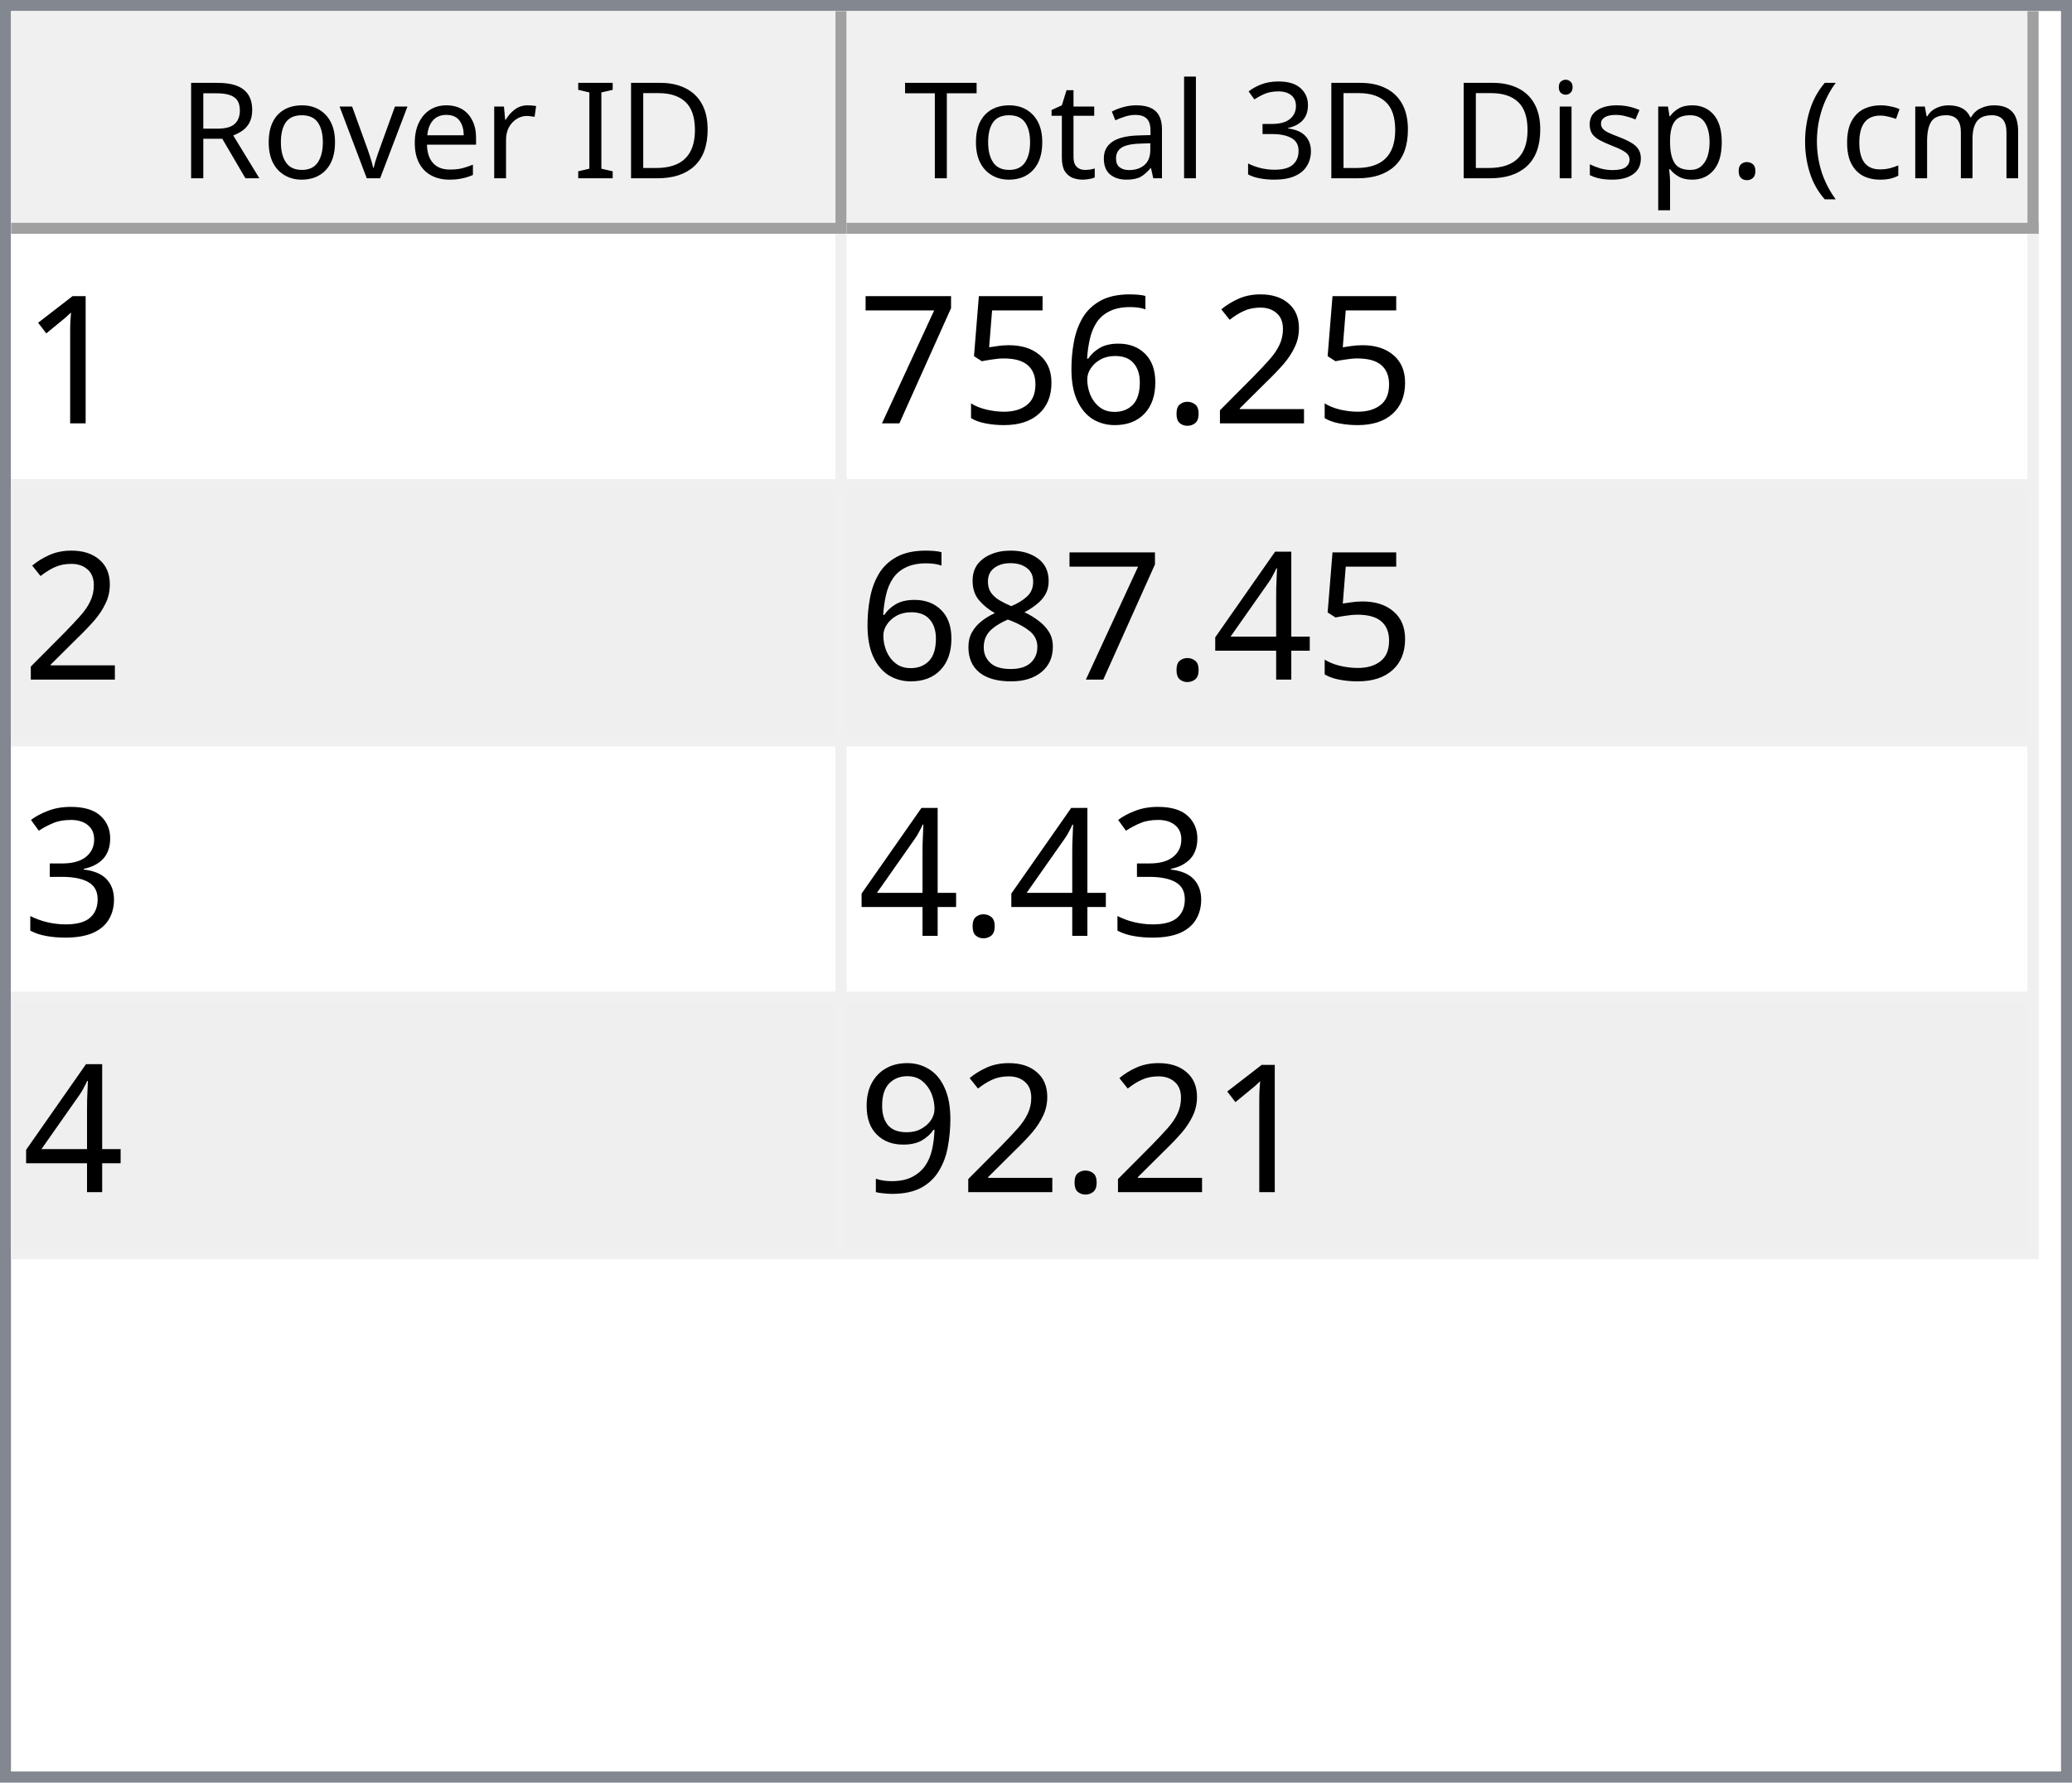
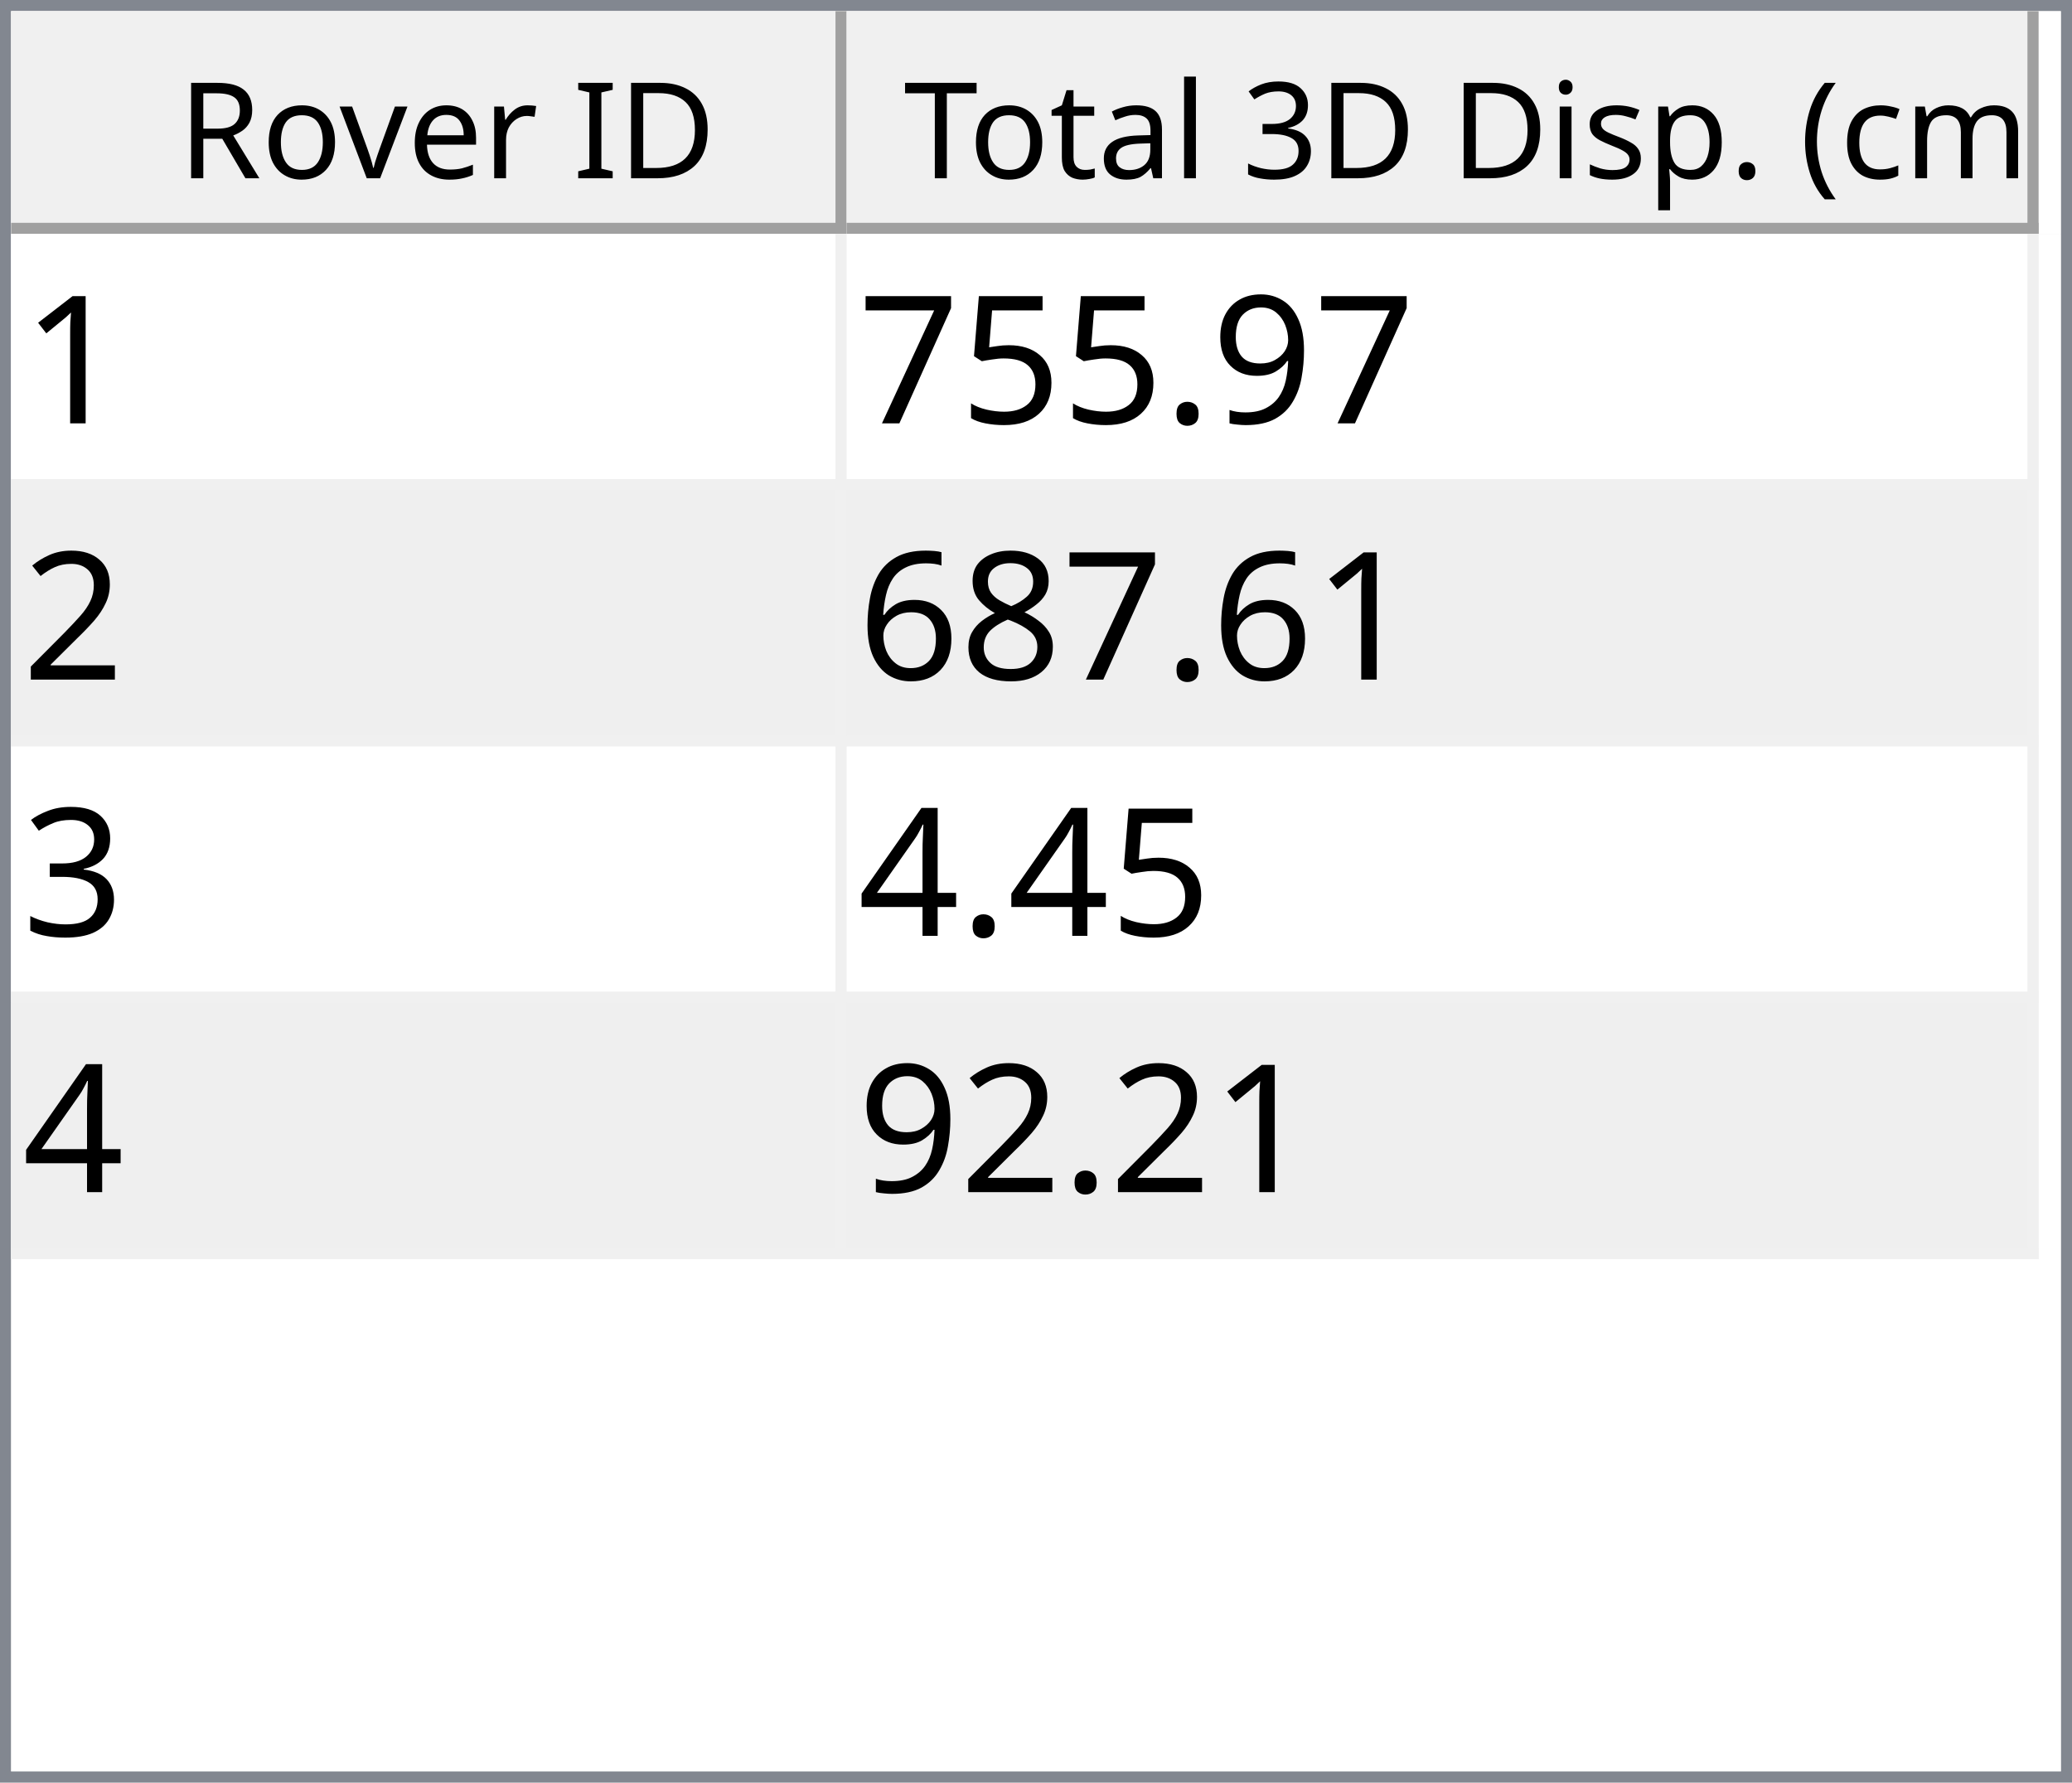
<svg xmlns="http://www.w3.org/2000/svg" style="fill-opacity:1; color-rendering:auto; color-interpolation:auto; text-rendering:auto; stroke:black; stroke-linecap:square; stroke-miterlimit:10; shape-rendering:auto; stroke-opacity:1; fill:black; stroke-dasharray:none; font-weight:normal; stroke-width:1; font-family:'Dialog'; font-style:normal; stroke-linejoin:miter; font-size:12px; stroke-dashoffset:0; image-rendering:auto;" width="186" height="160">
  <defs id="genericDefs" />
  <g>
    <defs id="defs1">
      <clipPath clipPathUnits="userSpaceOnUse" id="clipPath1">
        <path d="M0 0 L186 0 L186 160 L0 160 L0 0 Z" />
      </clipPath>
      <clipPath clipPathUnits="userSpaceOnUse" id="clipPath2">
        <path d="M0 0 L0 160 L186 160 L186 0 Z" />
      </clipPath>
      <clipPath clipPathUnits="userSpaceOnUse" id="clipPath3">
        <path d="M0 0 L0 20 L184 20 L184 0 Z" />
      </clipPath>
      <clipPath clipPathUnits="userSpaceOnUse" id="clipPath4">
        <path d="M0 0 L0 20 L75 20 L75 0 Z" />
      </clipPath>
      <clipPath clipPathUnits="userSpaceOnUse" id="clipPath5">
        <path d="M1 1 L1 19 L74 19 L74 1 Z" />
      </clipPath>
      <clipPath clipPathUnits="userSpaceOnUse" id="clipPath6">
        <path d="M0 0 L0 18 L73 18 L73 0 Z" />
      </clipPath>
      <clipPath clipPathUnits="userSpaceOnUse" id="clipPath7">
        <path d="M-0.5 -0.5 L-0.5 19.5 L74.5 19.5 L74.5 -0.5 Z" />
      </clipPath>
      <clipPath clipPathUnits="userSpaceOnUse" id="clipPath8">
        <path d="M0 0 L0 20 L107 20 L107 0 Z" />
      </clipPath>
      <clipPath clipPathUnits="userSpaceOnUse" id="clipPath9">
        <path d="M1 1 L1 19 L106 19 L106 1 Z" />
      </clipPath>
      <clipPath clipPathUnits="userSpaceOnUse" id="clipPath10">
        <path d="M0 0 L0 18 L105 18 L105 0 Z" />
      </clipPath>
      <clipPath clipPathUnits="userSpaceOnUse" id="clipPath11">
        <path d="M-0.5 -0.5 L-0.5 19.5 L106.5 19.5 L106.5 -0.5 Z" />
      </clipPath>
      <clipPath clipPathUnits="userSpaceOnUse" id="clipPath12">
        <path d="M0 0 L0 138 L184 138 L184 0 Z" />
      </clipPath>
      <clipPath clipPathUnits="userSpaceOnUse" id="clipPath13">
        <path d="M0 0 L0 92 L182 92 L182 0 Z" />
      </clipPath>
      <clipPath clipPathUnits="userSpaceOnUse" id="clipPath14">
        <path d="M-0.5 -0.5 L-0.5 91.5 L181.5 91.5 L181.5 -0.5 Z" />
      </clipPath>
      <clipPath clipPathUnits="userSpaceOnUse" id="clipPath15">
        <path d="M0 0 L0 22 L74 22 L74 0 Z" />
      </clipPath>
      <clipPath clipPathUnits="userSpaceOnUse" id="clipPath16">
        <path d="M0 0 L0 22 L106 22 L106 0 Z" />
      </clipPath>
      <font horiz-adv-x="64.551" id="font1">
        <font-face ascent="107.91" descent="25.098" units-per-em="100" style="font-style:normal; font-family:Segoe UI; font-weight:normal;" />
        <missing-glyph horiz-adv-x="64.551" d="M8.109 0 L8.109 68.266 L56.453 68.266 L56.453 0 L8.109 0 ZM15.328 7.234 L49.219 7.234 L49.219 61.031 L15.328 61.031 L15.328 7.234 Z" />
        <glyph unicode="D" horiz-adv-x="70.117" d="M9.188 0 L9.188 70.016 L28.516 70.016 Q65.531 70.016 65.531 35.891 Q65.531 19.672 55.25 9.836 Q44.969 0 27.734 0 L9.188 0 ZM17.391 62.594 L17.391 7.422 L27.828 7.422 Q41.609 7.422 49.273 14.797 Q56.938 22.172 56.938 35.688 Q56.938 62.594 28.328 62.594 L17.391 62.594 Z" />
        <glyph unicode="I" horiz-adv-x="26.611" d="M17.391 0 L9.188 0 L9.188 70.016 L17.391 70.016 L17.391 0 Z" />
        <glyph unicode=" " horiz-adv-x="27.393" d="" />
        <glyph unicode="r" horiz-adv-x="34.766" d="M34.188 41.891 Q32.078 43.5 28.125 43.5 Q23 43.5 19.555 38.672 Q16.109 33.844 16.109 25.484 L16.109 0 L8.109 0 L8.109 50 L16.109 50 L16.109 39.703 L16.312 39.703 Q18.016 44.969 21.531 47.922 Q25.047 50.875 29.391 50.875 Q32.516 50.875 34.188 50.203 L34.188 41.891 Z" />
        <glyph unicode="e" horiz-adv-x="52.295" d="M48.297 23 L12.984 23 Q13.188 14.656 17.484 10.109 Q21.781 5.562 29.297 5.562 Q37.75 5.562 44.828 11.141 L44.828 3.609 Q38.234 -1.172 27.391 -1.172 Q16.797 -1.172 10.742 5.641 Q4.688 12.453 4.688 24.812 Q4.688 36.469 11.305 43.82 Q17.922 51.172 27.734 51.172 Q37.547 51.172 42.922 44.828 Q48.297 38.484 48.297 27.203 L48.297 23 ZM40.094 29.781 Q40.047 36.719 36.75 40.578 Q33.453 44.438 27.594 44.438 Q21.922 44.438 17.969 40.383 Q14.016 36.328 13.094 29.781 L40.094 29.781 Z" />
        <glyph unicode="v" horiz-adv-x="47.9" d="M47.406 50 L27.484 0 L19.625 0 L0.688 50 L9.469 50 L22.172 13.672 Q23.578 9.672 23.922 6.688 L24.125 6.688 Q24.609 10.453 25.688 13.484 L38.969 50 L47.406 50 Z" />
        <glyph unicode="o" horiz-adv-x="58.594" d="M29 -1.172 Q17.922 -1.172 11.305 5.836 Q4.688 12.844 4.688 24.422 Q4.688 37.016 11.57 44.094 Q18.453 51.172 30.172 51.172 Q41.359 51.172 47.633 44.289 Q53.906 37.406 53.906 25.203 Q53.906 13.234 47.141 6.031 Q40.375 -1.172 29 -1.172 ZM29.594 44.438 Q21.875 44.438 17.383 39.188 Q12.891 33.938 12.891 24.703 Q12.891 15.828 17.43 10.695 Q21.969 5.562 29.594 5.562 Q37.359 5.562 41.531 10.594 Q45.703 15.625 45.703 24.906 Q45.703 34.281 41.531 39.359 Q37.359 44.438 29.594 44.438 Z" />
        <glyph unicode="R" horiz-adv-x="59.814" d="M59.375 0 L49.609 0 L37.891 19.625 Q36.281 22.359 34.766 24.289 Q33.25 26.219 31.664 27.438 Q30.078 28.656 28.25 29.219 Q26.422 29.781 24.125 29.781 L17.391 29.781 L17.391 0 L9.188 0 L9.188 70.016 L30.078 70.016 Q34.672 70.016 38.555 68.867 Q42.438 67.719 45.289 65.375 Q48.141 63.031 49.758 59.547 Q51.375 56.062 51.375 51.375 Q51.375 47.703 50.273 44.656 Q49.172 41.609 47.148 39.211 Q45.125 36.812 42.266 35.133 Q39.406 33.453 35.844 32.516 L35.844 32.328 Q37.594 31.547 38.891 30.547 Q40.188 29.547 41.359 28.18 Q42.531 26.812 43.68 25.078 Q44.828 23.344 46.234 21.047 L59.375 0 ZM17.391 62.594 L17.391 37.203 L28.516 37.203 Q31.594 37.203 34.203 38.133 Q36.812 39.062 38.719 40.797 Q40.625 42.531 41.703 45.047 Q42.781 47.562 42.781 50.688 Q42.781 56.297 39.141 59.445 Q35.5 62.594 28.609 62.594 L17.391 62.594 Z" />
        <glyph unicode=")" horiz-adv-x="30.176" d="M8.297 -15.922 L1.172 -15.922 Q16.406 2.344 16.406 26.812 Q16.406 51.469 1.078 70.016 L8.297 70.016 Q23.531 52.156 23.531 26.703 Q23.531 1.375 8.297 -15.922 Z" />
        <glyph unicode="m" horiz-adv-x="86.133" d="M79.109 0 L71.094 0 L71.094 28.719 Q71.094 37.016 68.531 40.727 Q65.969 44.438 59.906 44.438 Q54.781 44.438 51.195 39.75 Q47.609 35.062 47.609 28.516 L47.609 0 L39.594 0 L39.594 29.688 Q39.594 44.438 28.219 44.438 Q22.953 44.438 19.531 40.016 Q16.109 35.594 16.109 28.516 L16.109 0 L8.109 0 L8.109 50 L16.109 50 L16.109 42.094 L16.312 42.094 Q21.625 51.172 31.844 51.172 Q36.969 51.172 40.773 48.312 Q44.578 45.453 46 40.828 Q51.562 51.172 62.594 51.172 Q79.109 51.172 79.109 30.812 L79.109 0 Z" />
        <glyph unicode="c" horiz-adv-x="46.191" d="M42.188 2.297 Q36.422 -1.172 28.516 -1.172 Q17.828 -1.172 11.258 5.789 Q4.688 12.75 4.688 23.828 Q4.688 36.188 11.766 43.68 Q18.844 51.172 30.672 51.172 Q37.25 51.172 42.281 48.734 L42.281 40.531 Q36.719 44.438 30.375 44.438 Q22.703 44.438 17.797 38.945 Q12.891 33.453 12.891 24.516 Q12.891 15.719 17.508 10.641 Q22.125 5.562 29.891 5.562 Q36.422 5.562 42.188 9.906 L42.188 2.297 Z" />
        <glyph unicode="(" horiz-adv-x="30.176" d="M29.109 -15.922 L21.969 -15.922 Q6.844 1.375 6.844 26.703 Q6.844 52.156 21.969 70.016 L29.203 70.016 Q13.875 51.469 13.875 26.812 Q13.875 2.344 29.109 -15.922 Z" />
        <glyph unicode="." horiz-adv-x="21.68" d="M10.891 -1.078 Q8.641 -1.078 7.055 0.539 Q5.469 2.156 5.469 4.391 Q5.469 6.641 7.055 8.273 Q8.641 9.906 10.891 9.906 Q13.188 9.906 14.797 8.273 Q16.406 6.641 16.406 4.391 Q16.406 2.156 14.797 0.539 Q13.188 -1.078 10.891 -1.078 Z" />
        <glyph unicode="p" horiz-adv-x="58.789" d="M16.312 7.234 L16.109 7.234 L16.109 -23 L8.109 -23 L8.109 50 L16.109 50 L16.109 41.219 L16.312 41.219 Q22.219 51.172 33.594 51.172 Q43.266 51.172 48.688 44.461 Q54.109 37.75 54.109 26.469 Q54.109 13.922 48 6.375 Q41.891 -1.172 31.297 -1.172 Q21.578 -1.172 16.312 7.234 ZM16.109 27.391 L16.109 20.406 Q16.109 14.203 20.141 9.883 Q24.172 5.562 30.375 5.562 Q37.641 5.562 41.773 11.133 Q45.906 16.703 45.906 26.609 Q45.906 34.969 42.047 39.703 Q38.188 44.438 31.594 44.438 Q24.609 44.438 20.359 39.578 Q16.109 34.719 16.109 27.391 Z" />
        <glyph unicode="s" horiz-adv-x="42.432" d="M5.078 1.812 L5.078 10.406 Q11.625 5.562 19.484 5.562 Q30.031 5.562 30.031 12.594 Q30.031 14.594 29.125 15.992 Q28.219 17.391 26.68 18.461 Q25.141 19.531 23.07 20.383 Q21 21.234 18.609 22.172 Q15.281 23.484 12.766 24.828 Q10.25 26.172 8.57 27.859 Q6.891 29.547 6.031 31.695 Q5.172 33.844 5.172 36.719 Q5.172 40.234 6.789 42.945 Q8.406 45.656 11.086 47.484 Q13.766 49.312 17.211 50.242 Q20.656 51.172 24.312 51.172 Q30.812 51.172 35.938 48.922 L35.938 40.828 Q30.422 44.438 23.25 44.438 Q21 44.438 19.195 43.922 Q17.391 43.406 16.094 42.477 Q14.797 41.547 14.086 40.258 Q13.375 38.969 13.375 37.406 Q13.375 35.453 14.086 34.133 Q14.797 32.812 16.164 31.789 Q17.531 30.766 19.484 29.938 Q21.438 29.109 23.922 28.125 Q27.25 26.859 29.883 25.516 Q32.516 24.172 34.375 22.484 Q36.234 20.797 37.234 18.602 Q38.234 16.406 38.234 13.375 Q38.234 9.672 36.602 6.938 Q34.969 4.203 32.234 2.398 Q29.5 0.594 25.93 -0.289 Q22.359 -1.172 18.453 -1.172 Q10.75 -1.172 5.078 1.812 Z" />
        <glyph unicode="i" horiz-adv-x="24.219" d="M12.203 62.703 Q10.062 62.703 8.547 64.164 Q7.031 65.625 7.031 67.875 Q7.031 70.125 8.547 71.609 Q10.062 73.094 12.203 73.094 Q14.406 73.094 15.945 71.609 Q17.484 70.125 17.484 67.875 Q17.484 65.719 15.945 64.211 Q14.406 62.703 12.203 62.703 ZM16.109 0 L8.109 0 L8.109 50 L16.109 50 L16.109 0 Z" />
        <glyph unicode="3" horiz-adv-x="53.906" d="M46.531 19.828 Q46.531 15.094 44.75 11.211 Q42.969 7.328 39.719 4.57 Q36.469 1.812 31.93 0.297 Q27.391 -1.219 21.922 -1.219 Q11.922 -1.219 6 2.594 L6 11.188 Q13.094 5.609 22.219 5.609 Q25.875 5.609 28.828 6.539 Q31.781 7.469 33.906 9.227 Q36.031 10.984 37.18 13.477 Q38.328 15.969 38.328 19.094 Q38.328 32.812 18.797 32.812 L12.984 32.812 L12.984 39.594 L18.5 39.594 Q35.797 39.594 35.797 52.484 Q35.797 64.406 22.609 64.406 Q15.188 64.406 8.688 59.422 L8.688 67.188 Q15.375 71.188 24.609 71.188 Q29 71.188 32.57 69.969 Q36.141 68.75 38.68 66.555 Q41.219 64.359 42.609 61.281 Q44 58.203 44 54.5 Q44 40.672 30.031 36.719 L30.031 36.531 Q33.594 36.141 36.625 34.797 Q39.656 33.453 41.852 31.305 Q44.047 29.156 45.289 26.25 Q46.531 23.344 46.531 19.828 Z" />
        <glyph unicode="l" horiz-adv-x="24.219" d="M16.109 0 L8.109 0 L8.109 74.031 L16.109 74.031 L16.109 0 Z" />
        <glyph unicode="a" horiz-adv-x="50.879" d="M43.891 0 L35.891 0 L35.891 7.812 L35.688 7.812 Q30.469 -1.172 20.312 -1.172 Q12.844 -1.172 8.617 2.781 Q4.391 6.734 4.391 13.281 Q4.391 27.297 20.906 29.594 L35.891 31.688 Q35.891 44.438 25.594 44.438 Q16.547 44.438 9.281 38.281 L9.281 46.484 Q16.656 51.172 26.266 51.172 Q43.891 51.172 43.891 32.516 L43.891 0 ZM35.891 25.297 L23.828 23.641 Q18.266 22.859 15.43 20.875 Q12.594 18.891 12.594 13.875 Q12.594 10.203 15.211 7.883 Q17.828 5.562 22.172 5.562 Q28.125 5.562 32.008 9.742 Q35.891 13.922 35.891 20.312 L35.891 25.297 Z" />
        <glyph unicode="t" horiz-adv-x="33.887" d="M31.297 0.484 Q28.469 -1.078 23.828 -1.078 Q10.688 -1.078 10.688 13.578 L10.688 43.172 L2.094 43.172 L2.094 50 L10.688 50 L10.688 62.203 L18.703 64.797 L18.703 50 L31.297 50 L31.297 43.172 L18.703 43.172 L18.703 14.984 Q18.703 9.969 20.414 7.82 Q22.125 5.672 26.078 5.672 Q29.109 5.672 31.297 7.328 L31.297 0.484 Z" />
        <glyph unicode="T" horiz-adv-x="52.393" d="M50.594 62.594 L30.375 62.594 L30.375 0 L22.172 0 L22.172 62.594 L2 62.594 L2 70.016 L50.594 70.016 L50.594 62.594 Z" />
      </font>
      <font horiz-adv-x="75.0" id="font2">
        <font-face ascent="100.537" descent="21.973" units-per-em="100" style="font-style:normal; font-family:sans-serif; font-weight:normal;" />
        <missing-glyph horiz-adv-x="75.0" d="M12.5 0 L12.5 62.5 L62.5 62.5 L62.5 0 L12.5 0 ZM14.062 1.562 L60.938 1.562 L60.938 60.938 L14.062 60.938 L14.062 1.562 Z" />
        <glyph unicode="1" horiz-adv-x="55.615" d="M37.25 0 L28.469 0 L28.469 56 Q25.297 52.984 20.141 49.953 Q14.984 46.922 10.891 45.406 L10.891 53.906 Q18.266 57.375 23.781 62.305 Q29.297 67.234 31.594 71.875 L37.25 71.875 L37.25 0 Z" />
-         <glyph unicode="2" horiz-adv-x="55.615" d="M50.344 8.453 L50.344 0 L3.031 0 Q2.938 3.172 4.047 6.109 Q5.859 10.938 9.836 15.625 Q13.812 20.312 21.344 26.469 Q33.016 36.031 37.117 41.625 Q41.219 47.219 41.219 52.203 Q41.219 57.422 37.477 61.008 Q33.734 64.594 27.734 64.594 Q21.391 64.594 17.578 60.789 Q13.766 56.984 13.719 50.25 L4.688 51.172 Q5.609 61.281 11.664 66.578 Q17.719 71.875 27.938 71.875 Q38.234 71.875 44.242 66.164 Q50.25 60.453 50.25 52 Q50.25 47.703 48.492 43.555 Q46.734 39.406 42.656 34.812 Q38.578 30.219 29.109 22.219 Q21.188 15.578 18.945 13.211 Q16.703 10.844 15.234 8.453 L50.344 8.453 Z" />
+         <glyph unicode="9" horiz-adv-x="55.615" d="M5.469 16.547 L13.922 17.328 Q14.984 11.375 18.016 8.688 Q21.047 6 25.781 6 Q29.828 6 32.883 7.859 Q35.938 9.719 37.891 12.82 Q39.844 15.922 41.164 21.195 Q42.484 26.469 42.484 31.938 Q42.484 32.516 42.438 33.688 Q39.797 29.5 35.234 26.883 Q30.672 24.266 25.344 24.266 Q16.453 24.266 10.305 30.711 Q4.156 37.156 4.156 47.703 Q4.156 58.594 10.578 65.234 Q17 71.875 26.656 71.875 Q33.641 71.875 39.43 68.117 Q45.219 64.359 48.219 57.398 Q51.219 50.438 51.219 37.25 Q51.219 23.531 48.242 15.406 Q45.266 7.281 39.383 3.031 Q33.5 -1.219 25.594 -1.219 Q17.188 -1.219 11.867 3.445 Q6.547 8.109 5.469 16.547 ZM41.453 48.141 Q41.453 55.719 37.43 60.156 Q33.406 64.594 27.734 64.594 Q21.875 64.594 17.531 59.812 Q13.188 55.031 13.188 47.406 Q13.188 40.578 17.312 36.305 Q21.438 32.031 27.484 32.031 Q33.594 32.031 37.523 36.305 Q41.453 40.578 41.453 48.141 Z" />
        <glyph unicode="." horiz-adv-x="27.783" d="M9.078 0 L9.078 10.016 L19.094 10.016 L19.094 0 L9.078 0 Z" />
-         <glyph unicode="6" horiz-adv-x="55.615" d="M49.75 54.047 L41.016 53.375 Q39.844 58.547 37.703 60.891 Q34.125 64.656 28.906 64.656 Q24.703 64.656 21.531 62.312 Q17.391 59.281 14.992 53.469 Q12.594 47.656 12.5 36.922 Q15.672 41.75 20.266 44.094 Q24.859 46.438 29.891 46.438 Q38.672 46.438 44.852 39.969 Q51.031 33.5 51.031 23.25 Q51.031 16.5 48.125 10.719 Q45.219 4.938 40.141 1.859 Q35.062 -1.219 28.609 -1.219 Q17.625 -1.219 10.695 6.859 Q3.766 14.938 3.766 33.5 Q3.766 54.25 11.422 63.672 Q18.109 71.875 29.438 71.875 Q37.891 71.875 43.289 67.141 Q48.688 62.406 49.75 54.047 ZM13.875 23.188 Q13.875 18.656 15.797 14.508 Q17.719 10.359 21.188 8.18 Q24.656 6 28.469 6 Q34.031 6 38.039 10.492 Q42.047 14.984 42.047 22.703 Q42.047 30.125 38.086 34.398 Q34.125 38.672 28.125 38.672 Q22.172 38.672 18.023 34.398 Q13.875 30.125 13.875 23.188 Z" />
        <glyph unicode="5" horiz-adv-x="55.615" d="M4.156 18.75 L13.375 19.531 Q14.406 12.797 18.141 9.398 Q21.875 6 27.156 6 Q33.5 6 37.891 10.789 Q42.281 15.578 42.281 23.484 Q42.281 31 38.062 35.352 Q33.844 39.703 27 39.703 Q22.75 39.703 19.336 37.773 Q15.922 35.844 13.969 32.766 L5.719 33.844 L12.641 70.609 L48.25 70.609 L48.25 62.203 L19.672 62.203 L15.828 42.969 Q22.266 47.469 29.344 47.469 Q38.719 47.469 45.164 40.969 Q51.609 34.469 51.609 24.266 Q51.609 14.547 45.953 7.469 Q39.062 -1.219 27.156 -1.219 Q17.391 -1.219 11.211 4.25 Q5.031 9.719 4.156 18.75 Z" />
        <glyph unicode="7" horiz-adv-x="55.615" d="M4.734 62.203 L4.734 70.656 L51.078 70.656 L51.078 63.812 Q44.234 56.547 37.523 44.484 Q30.812 32.422 27.156 19.672 Q24.516 10.688 23.781 0 L14.75 0 Q14.891 8.453 18.062 20.414 Q21.234 32.375 27.172 43.484 Q33.109 54.594 39.797 62.203 L4.734 62.203 Z" />
+         <glyph unicode="2" horiz-adv-x="55.615" d="M50.344 8.453 L50.344 0 L3.031 0 Q2.938 3.172 4.047 6.109 Q5.859 10.938 9.836 15.625 Q13.812 20.312 21.344 26.469 Q33.016 36.031 37.117 41.625 Q41.219 47.219 41.219 52.203 Q41.219 57.422 37.477 61.008 Q33.734 64.594 27.734 64.594 Q21.391 64.594 17.578 60.789 Q13.766 56.984 13.719 50.25 L4.688 51.172 Q5.609 61.281 11.664 66.578 Q17.719 71.875 27.938 71.875 Q38.234 71.875 44.242 66.164 Q50.25 60.453 50.25 52 Q50.25 47.703 48.492 43.555 Q46.734 39.406 42.656 34.812 Q38.578 30.219 29.109 22.219 Q21.188 15.578 18.945 13.211 Q16.703 10.844 15.234 8.453 L50.344 8.453 Z" />
+         <glyph unicode="8" horiz-adv-x="55.615" d="M17.672 38.812 Q12.203 40.828 9.57 44.539 Q6.938 48.25 6.938 53.422 Q6.938 61.234 12.555 66.555 Q18.172 71.875 27.484 71.875 Q36.859 71.875 42.578 66.43 Q48.297 60.984 48.297 53.172 Q48.297 48.188 45.68 44.508 Q43.062 40.828 37.75 38.812 Q44.344 36.672 47.781 31.883 Q51.219 27.094 51.219 20.453 Q51.219 11.281 44.727 5.031 Q38.234 -1.219 27.641 -1.219 Q17.047 -1.219 10.547 5.055 Q4.047 11.328 4.047 20.703 Q4.047 27.688 7.594 32.398 Q11.141 37.109 17.672 38.812 ZM15.922 53.719 Q15.922 48.641 19.195 45.414 Q22.469 42.188 27.688 42.188 Q32.766 42.188 36.016 45.383 Q39.266 48.578 39.266 53.219 Q39.266 58.062 35.914 61.359 Q32.562 64.656 27.594 64.656 Q22.562 64.656 19.242 61.43 Q15.922 58.203 15.922 53.719 ZM13.094 20.656 Q13.094 16.891 14.875 13.375 Q16.656 9.859 20.172 7.93 Q23.688 6 27.734 6 Q34.031 6 38.133 10.055 Q42.234 14.109 42.234 20.359 Q42.234 26.703 38.016 30.859 Q33.797 35.016 27.438 35.016 Q21.234 35.016 17.164 30.914 Q13.094 26.812 13.094 20.656 Z" />
+         <glyph unicode="6" horiz-adv-x="55.615" d="M49.75 54.047 L41.016 53.375 Q39.844 58.547 37.703 60.891 Q34.125 64.656 28.906 64.656 Q24.703 64.656 21.531 62.312 Q17.391 59.281 14.992 53.469 Q12.594 47.656 12.5 36.922 Q15.672 41.75 20.266 44.094 Q24.859 46.438 29.891 46.438 Q38.672 46.438 44.852 39.969 Q51.031 33.5 51.031 23.25 Q51.031 16.5 48.125 10.719 Q45.219 4.938 40.141 1.859 Q35.062 -1.219 28.609 -1.219 Q17.625 -1.219 10.695 6.859 Q3.766 14.938 3.766 33.5 Q3.766 54.25 11.422 63.672 Q18.109 71.875 29.438 71.875 Q37.891 71.875 43.289 67.141 Q48.688 62.406 49.75 54.047 ZM13.875 23.188 Q13.875 18.656 15.797 14.508 Q17.719 10.359 21.188 8.18 Q24.656 6 28.469 6 Q34.031 6 38.039 10.492 Q42.047 14.984 42.047 22.703 Q42.047 30.125 38.086 34.398 Q34.125 38.672 28.125 38.672 Q22.172 38.672 18.023 34.398 Q13.875 30.125 13.875 23.188 Z" />
+         <glyph unicode="3" horiz-adv-x="55.615" d="M4.203 18.891 L12.984 20.062 Q14.5 12.594 18.141 9.297 Q21.781 6 27 6 Q33.203 6 37.477 10.297 Q41.75 14.594 41.75 20.953 Q41.75 27 37.797 30.93 Q33.844 34.859 27.734 34.859 Q25.25 34.859 21.531 33.891 L22.516 41.609 Q23.391 41.5 23.922 41.5 Q29.547 41.5 34.039 44.43 Q38.531 47.359 38.531 53.469 Q38.531 58.297 35.258 61.477 Q31.984 64.656 26.812 64.656 Q21.688 64.656 18.266 61.43 Q14.844 58.203 13.875 51.766 L5.078 53.328 Q6.688 62.156 12.398 67.016 Q18.109 71.875 26.609 71.875 Q32.469 71.875 37.398 69.359 Q42.328 66.844 44.945 62.5 Q47.562 58.156 47.562 53.266 Q47.562 48.641 45.07 44.828 Q42.578 41.016 37.703 38.766 Q44.047 37.312 47.562 32.695 Q51.078 28.078 51.078 21.141 Q51.078 11.766 44.242 5.25 Q37.406 -1.266 26.953 -1.266 Q17.531 -1.266 11.305 4.352 Q5.078 9.969 4.203 18.891 Z" />
        <glyph unicode="4" horiz-adv-x="55.615" d="M32.328 0 L32.328 17.141 L1.266 17.141 L1.266 25.203 L33.938 71.578 L41.109 71.578 L41.109 25.203 L50.781 25.203 L50.781 17.141 L41.109 17.141 L41.109 0 L32.328 0 ZM32.328 25.203 L32.328 57.469 L9.906 25.203 L32.328 25.203 Z" />
-         <glyph unicode="8" horiz-adv-x="55.615" d="M17.672 38.812 Q12.203 40.828 9.57 44.539 Q6.938 48.25 6.938 53.422 Q6.938 61.234 12.555 66.555 Q18.172 71.875 27.484 71.875 Q36.859 71.875 42.578 66.43 Q48.297 60.984 48.297 53.172 Q48.297 48.188 45.68 44.508 Q43.062 40.828 37.75 38.812 Q44.344 36.672 47.781 31.883 Q51.219 27.094 51.219 20.453 Q51.219 11.281 44.727 5.031 Q38.234 -1.219 27.641 -1.219 Q17.047 -1.219 10.547 5.055 Q4.047 11.328 4.047 20.703 Q4.047 27.688 7.594 32.398 Q11.141 37.109 17.672 38.812 ZM15.922 53.719 Q15.922 48.641 19.195 45.414 Q22.469 42.188 27.688 42.188 Q32.766 42.188 36.016 45.383 Q39.266 48.578 39.266 53.219 Q39.266 58.062 35.914 61.359 Q32.562 64.656 27.594 64.656 Q22.562 64.656 19.242 61.43 Q15.922 58.203 15.922 53.719 ZM13.094 20.656 Q13.094 16.891 14.875 13.375 Q16.656 9.859 20.172 7.93 Q23.688 6 27.734 6 Q34.031 6 38.133 10.055 Q42.234 14.109 42.234 20.359 Q42.234 26.703 38.016 30.859 Q33.797 35.016 27.438 35.016 Q21.234 35.016 17.164 30.914 Q13.094 26.812 13.094 20.656 Z" />
-         <glyph unicode="3" horiz-adv-x="55.615" d="M4.203 18.891 L12.984 20.062 Q14.5 12.594 18.141 9.297 Q21.781 6 27 6 Q33.203 6 37.477 10.297 Q41.75 14.594 41.75 20.953 Q41.75 27 37.797 30.93 Q33.844 34.859 27.734 34.859 Q25.25 34.859 21.531 33.891 L22.516 41.609 Q23.391 41.5 23.922 41.5 Q29.547 41.5 34.039 44.43 Q38.531 47.359 38.531 53.469 Q38.531 58.297 35.258 61.477 Q31.984 64.656 26.812 64.656 Q21.688 64.656 18.266 61.43 Q14.844 58.203 13.875 51.766 L5.078 53.328 Q6.688 62.156 12.398 67.016 Q18.109 71.875 26.609 71.875 Q32.469 71.875 37.398 69.359 Q42.328 66.844 44.945 62.5 Q47.562 58.156 47.562 53.266 Q47.562 48.641 45.07 44.828 Q42.578 41.016 37.703 38.766 Q44.047 37.312 47.562 32.695 Q51.078 28.078 51.078 21.141 Q51.078 11.766 44.242 5.25 Q37.406 -1.266 26.953 -1.266 Q17.531 -1.266 11.305 4.352 Q5.078 9.969 4.203 18.891 Z" />
-         <glyph unicode="9" horiz-adv-x="55.615" d="M5.469 16.547 L13.922 17.328 Q14.984 11.375 18.016 8.688 Q21.047 6 25.781 6 Q29.828 6 32.883 7.859 Q35.938 9.719 37.891 12.82 Q39.844 15.922 41.164 21.195 Q42.484 26.469 42.484 31.938 Q42.484 32.516 42.438 33.688 Q39.797 29.5 35.234 26.883 Q30.672 24.266 25.344 24.266 Q16.453 24.266 10.305 30.711 Q4.156 37.156 4.156 47.703 Q4.156 58.594 10.578 65.234 Q17 71.875 26.656 71.875 Q33.641 71.875 39.43 68.117 Q45.219 64.359 48.219 57.398 Q51.219 50.438 51.219 37.25 Q51.219 23.531 48.242 15.406 Q45.266 7.281 39.383 3.031 Q33.5 -1.219 25.594 -1.219 Q17.188 -1.219 11.867 3.445 Q6.547 8.109 5.469 16.547 ZM41.453 48.141 Q41.453 55.719 37.43 60.156 Q33.406 64.594 27.734 64.594 Q21.875 64.594 17.531 59.812 Q13.188 55.031 13.188 47.406 Q13.188 40.578 17.312 36.305 Q21.438 32.031 27.484 32.031 Q33.594 32.031 37.523 36.305 Q41.453 40.578 41.453 48.141 Z" />
      </font>
    </defs>
    <g style="fill:white; stroke:white;">
      <rect x="0" y="0" width="186" style="clip-path:url(#clipPath1); stroke:none;" height="160" />
    </g>
    <g style="fill:white; text-rendering:optimizeSpeed; color-rendering:optimizeSpeed; image-rendering:optimizeSpeed; shape-rendering:crispEdges; stroke:white; color-interpolation:sRGB;">
      <rect x="0" width="186" height="160" y="0" style="stroke:none;" />
      <path style="stroke:none;" d="M0 160 L186 160 L186 0 L0 0 Z" />
    </g>
    <g style="fill:rgb(240,240,240); font-family:'Segoe UI'; stroke:rgb(240,240,240);">
      <rect x="0" y="0" width="186" style="clip-path:url(#clipPath2); stroke:none;" height="160" />
    </g>
    <g style="fill:rgb(130,135,144); font-family:'Segoe UI'; stroke:rgb(130,135,144);">
      <path d="M0 0 L186 0 L186 160 L0 160 L0 0 ZM1 1 L185 1 L185 159 L1 159 L1 1 Z" style="fill-rule:evenodd; clip-path:url(#clipPath2); stroke:none;" />
    </g>
    <g style="fill:white; font-family:'Segoe UI'; stroke:white;" transform="translate(1,1)">
      <rect x="0" y="0" width="184" style="clip-path:url(#clipPath3); stroke:none;" height="20" />
    </g>
    <g style="fill:rgb(240,240,240); font-family:'Segoe UI'; stroke:rgb(240,240,240);" transform="translate(1,1)">
      <rect x="0" y="0" width="75" style="clip-path:url(#clipPath4); stroke:none;" height="20" />
    </g>
    <g style="font-family:'Segoe UI';" transform="translate(2,2)">
      <text x="14" xml:space="preserve" y="14" style="clip-path:url(#clipPath6); stroke:none;">Rover ID</text>
    </g>
    <g style="fill:rgb(160,160,160); font-family:'Segoe UI'; stroke:rgb(160,160,160); stroke-linejoin:bevel;" transform="translate(1.5,1.5)">
      <line x1="74" x2="74" y1="0" style="fill:none; clip-path:url(#clipPath7);" y2="19" />
    </g>
    <g style="fill:rgb(160,160,160); font-family:'Segoe UI'; stroke:rgb(160,160,160); stroke-linejoin:bevel;" transform="matrix(1,0,0,1,1,1) translate(0.5,0.5)">
      <line x1="0" x2="74" y1="19" style="fill:none; clip-path:url(#clipPath7);" y2="19" />
    </g>
    <g style="fill:rgb(240,240,240); font-family:'Segoe UI'; stroke:rgb(240,240,240);" transform="translate(76,1)">
      <rect x="0" y="0" width="107" style="clip-path:url(#clipPath8); stroke:none;" height="20" />
    </g>
    <g style="font-family:'Segoe UI';" transform="translate(77,2)">
      <text x="1" xml:space="preserve" y="14" style="clip-path:url(#clipPath10); stroke:none;"> Total 3D Disp. (cm)</text>
    </g>
    <g style="fill:rgb(160,160,160); font-family:'Segoe UI'; stroke:rgb(160,160,160); stroke-linejoin:bevel;" transform="translate(76.5,1.5)">
      <line x1="106" x2="106" y1="0" style="fill:none; clip-path:url(#clipPath11);" y2="19" />
    </g>
    <g style="fill:rgb(160,160,160); font-family:'Segoe UI'; stroke:rgb(160,160,160); stroke-linejoin:bevel;" transform="matrix(1,0,0,1,76,1) translate(0.5,0.5)">
      <line x1="0" x2="106" y1="19" style="fill:none; clip-path:url(#clipPath11);" y2="19" />
    </g>
    <g style="fill:white; font-family:'Segoe UI'; stroke:white;" transform="translate(1,21)">
      <rect x="0" y="0" width="184" style="clip-path:url(#clipPath12); stroke:none;" height="138" />
    </g>
    <g style="fill:rgb(240,240,240); font-size:16px; font-family:sans-serif; stroke:rgb(240,240,240);" transform="translate(1,21)">
      <rect x="0" y="0" width="182" style="clip-path:url(#clipPath13); stroke:none;" height="92" />
      <line transform="translate(0.5,0.5)" x1="0" x2="181" y1="22" style="clip-path:url(#clipPath14); fill:none; stroke-linejoin:bevel;" y2="22" />
    </g>
    <g transform="matrix(1,0,0,1,1,21) translate(0.5,0.5)" style="fill:rgb(240,240,240); font-size:16px; font-family:sans-serif; stroke:rgb(240,240,240); stroke-linejoin:bevel;">
      <line x1="0" x2="181" y1="45" style="fill:none; clip-path:url(#clipPath14);" y2="45" />
    </g>
    <g transform="matrix(1,0,0,1,1,21) translate(0.5,0.5)" style="fill:rgb(240,240,240); font-size:16px; font-family:sans-serif; stroke:rgb(240,240,240); stroke-linejoin:bevel;">
      <line x1="0" x2="181" y1="68" style="fill:none; clip-path:url(#clipPath14);" y2="68" />
    </g>
    <g transform="matrix(1,0,0,1,1,21) translate(0.5,0.5)" style="fill:rgb(240,240,240); font-size:16px; font-family:sans-serif; stroke:rgb(240,240,240); stroke-linejoin:bevel;">
      <line x1="0" x2="181" y1="91" style="fill:none; clip-path:url(#clipPath14);" y2="91" />
    </g>
    <g transform="matrix(1,0,0,1,1,21) translate(0.5,0.5)" style="fill:rgb(240,240,240); font-size:16px; font-family:sans-serif; stroke:rgb(240,240,240); stroke-linejoin:bevel;">
      <line x1="74" x2="74" y1="0" style="fill:none; clip-path:url(#clipPath14);" y2="91" />
    </g>
    <g transform="matrix(1,0,0,1,1,21) translate(0.5,0.5)" style="fill:rgb(240,240,240); font-size:16px; font-family:sans-serif; stroke:rgb(240,240,240); stroke-linejoin:bevel;">
      <line x1="181" x2="181" y1="0" style="fill:none; clip-path:url(#clipPath14);" y2="91" />
    </g>
    <g style="fill:white; font-size:16px; font-family:sans-serif; stroke:white;" transform="matrix(1,0,0,1,1,21)">
      <rect x="0" y="0" width="74" style="clip-path:url(#clipPath15); stroke:none;" height="22" />
      <text x="1" y="17" style="fill:black; clip-path:url(#clipPath15); stroke:none;" xml:space="preserve">1</text>
    </g>
    <g style="fill:white; font-size:16px; font-family:sans-serif; stroke:white;" transform="matrix(1,0,0,1,1,21) translate(75,0)">
      <rect x="0" y="0" width="106" style="clip-path:url(#clipPath16); stroke:none;" height="22" />
-       <text x="1" y="17" style="fill:black; clip-path:url(#clipPath16); stroke:none;" xml:space="preserve">756.25</text>
+       <text x="1" y="17" style="fill:black; clip-path:url(#clipPath16); stroke:none;" xml:space="preserve">755.97</text>
    </g>
    <g style="fill:rgb(239,239,239); font-size:16px; font-family:sans-serif; stroke:rgb(239,239,239);" transform="matrix(1,0,0,1,1,21) translate(0,23)">
      <rect x="0" y="0" width="74" style="clip-path:url(#clipPath15); stroke:none;" height="22" />
      <text x="1" y="17" style="fill:black; clip-path:url(#clipPath15); stroke:none;" xml:space="preserve">2</text>
    </g>
    <g style="fill:rgb(239,239,239); font-size:16px; font-family:sans-serif; stroke:rgb(239,239,239);" transform="matrix(1,0,0,1,1,21) translate(75,23)">
      <rect x="0" y="0" width="106" style="clip-path:url(#clipPath16); stroke:none;" height="22" />
-       <text x="1" y="17" style="fill:black; clip-path:url(#clipPath16); stroke:none;" xml:space="preserve">687.45</text>
+       <text x="1" y="17" style="fill:black; clip-path:url(#clipPath16); stroke:none;" xml:space="preserve">687.61</text>
    </g>
    <g style="fill:white; font-size:16px; font-family:sans-serif; stroke:white;" transform="matrix(1,0,0,1,1,21) translate(0,46)">
      <rect x="0" y="0" width="74" style="clip-path:url(#clipPath15); stroke:none;" height="22" />
      <text x="1" y="17" style="fill:black; clip-path:url(#clipPath15); stroke:none;" xml:space="preserve">3</text>
    </g>
    <g style="fill:white; font-size:16px; font-family:sans-serif; stroke:white;" transform="matrix(1,0,0,1,1,21) translate(75,46)">
      <rect x="0" y="0" width="106" style="clip-path:url(#clipPath16); stroke:none;" height="22" />
-       <text x="1" y="17" style="fill:black; clip-path:url(#clipPath16); stroke:none;" xml:space="preserve">4.43</text>
+       <text x="1" y="17" style="fill:black; clip-path:url(#clipPath16); stroke:none;" xml:space="preserve">4.45</text>
    </g>
    <g style="fill:rgb(239,239,239); font-size:16px; font-family:sans-serif; stroke:rgb(239,239,239);" transform="matrix(1,0,0,1,1,21) translate(0,69)">
      <rect x="0" y="0" width="74" style="clip-path:url(#clipPath15); stroke:none;" height="22" />
      <text x="1" y="17" style="fill:black; clip-path:url(#clipPath15); stroke:none;" xml:space="preserve">4</text>
    </g>
    <g style="fill:rgb(239,239,239); font-size:16px; font-family:sans-serif; stroke:rgb(239,239,239);" transform="matrix(1,0,0,1,1,21) translate(75,69)">
      <rect x="0" y="0" width="106" style="clip-path:url(#clipPath16); stroke:none;" height="22" />
      <text x="1" y="17" style="fill:black; clip-path:url(#clipPath16); stroke:none;" xml:space="preserve">92.21</text>
    </g>
  </g>
</svg>
